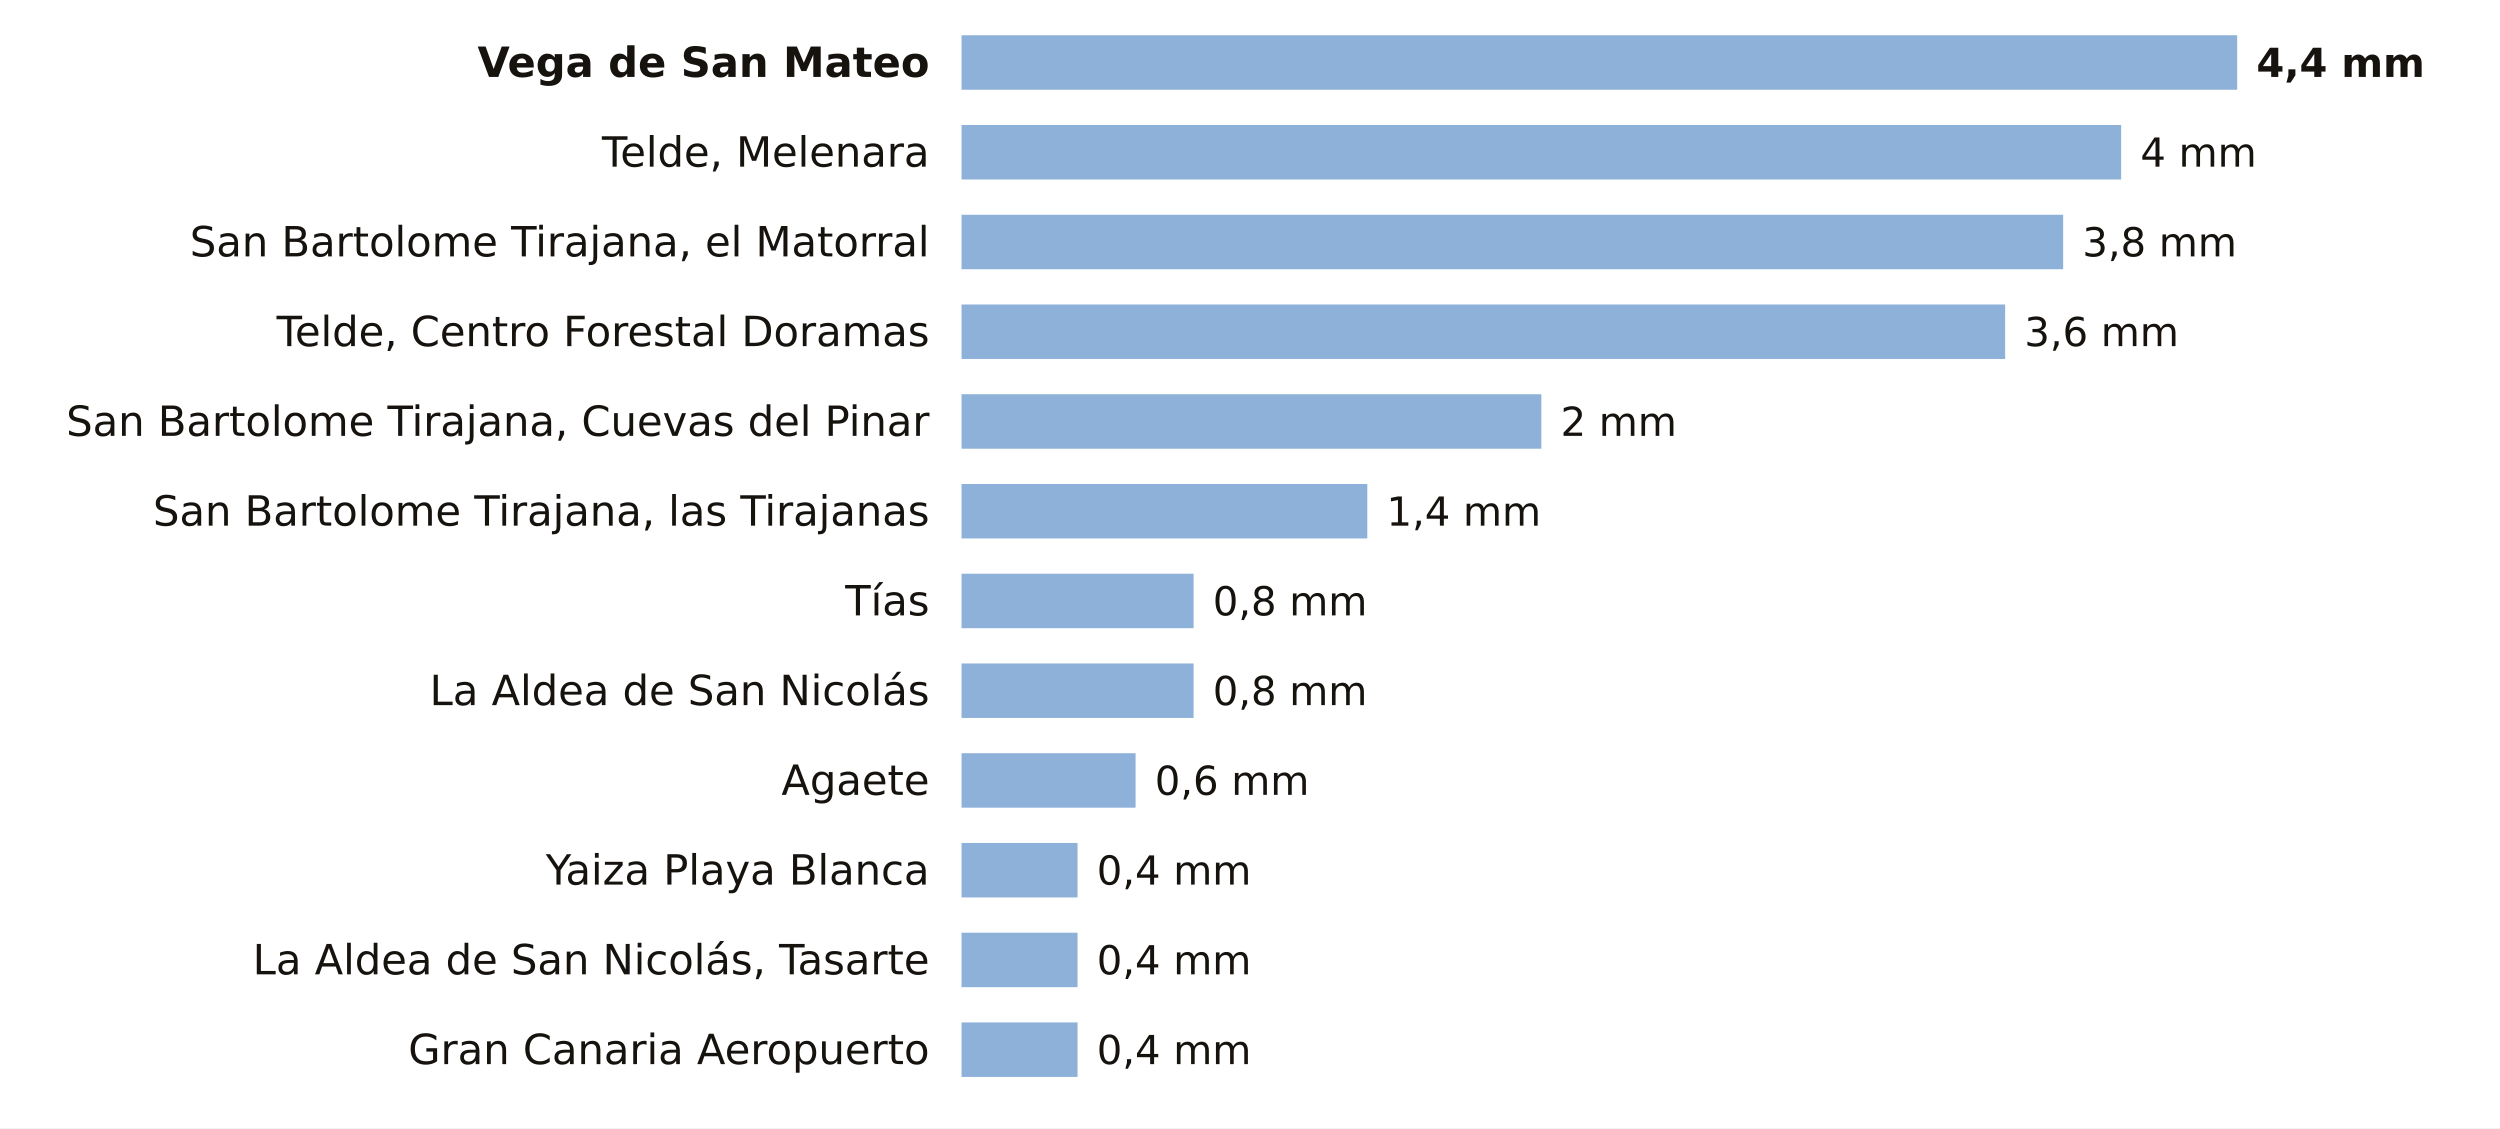
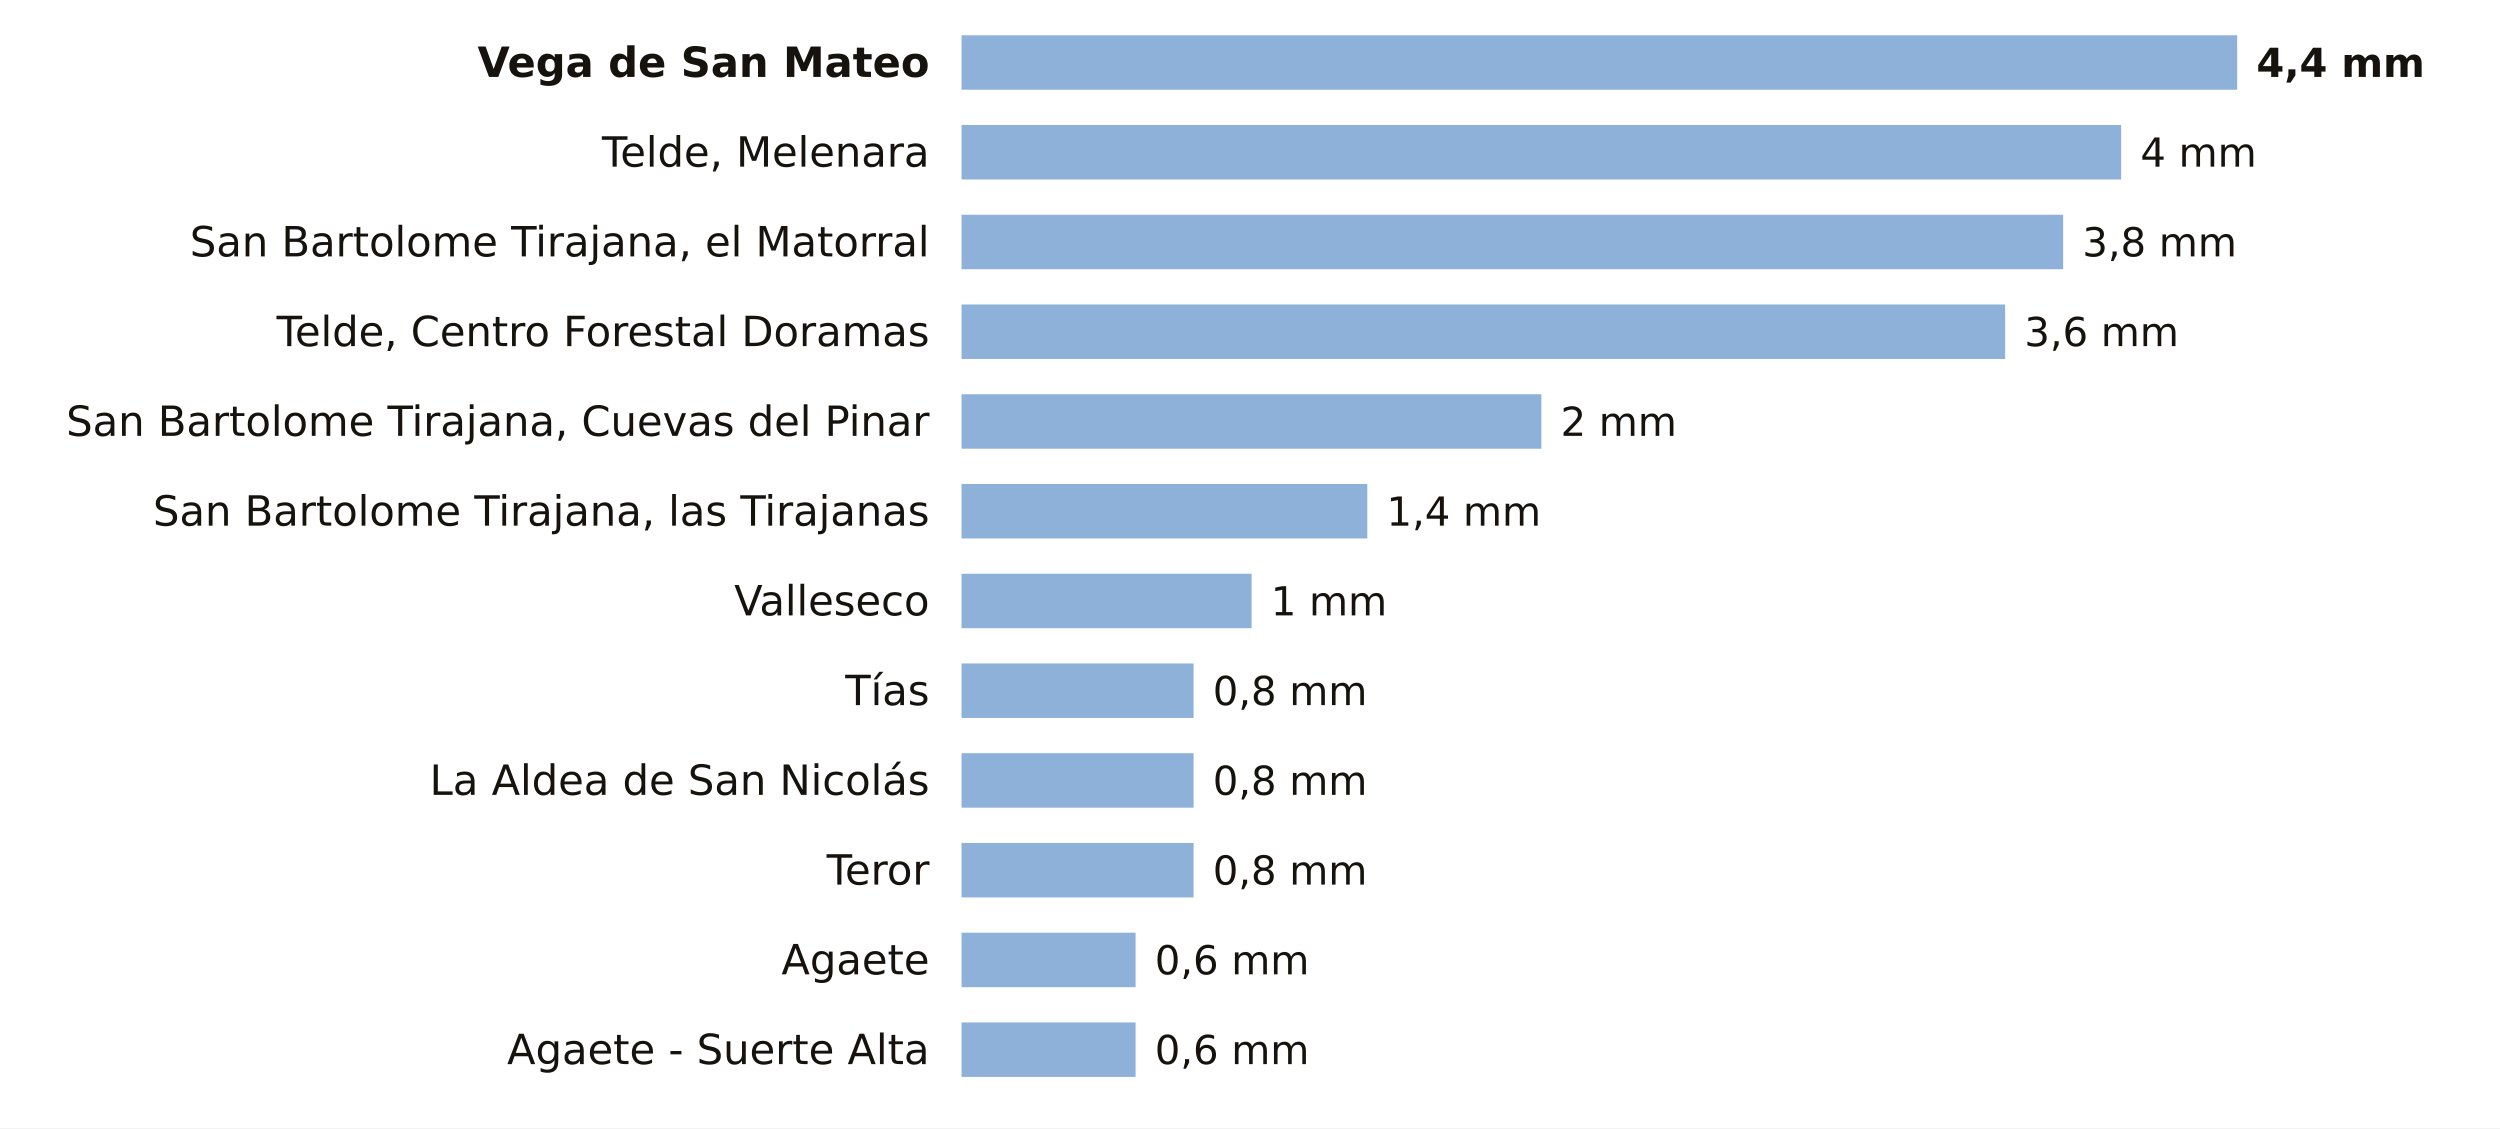
<svg xmlns="http://www.w3.org/2000/svg" viewBox="0 0 780 352" width="780" height="352" role="img" aria-label="La lluvia de los últimos 7 días en las estaciones de AEMET de Las Palmas">
  <rect width="780" height="352" fill="#FFFFFF" />
  <text x="290.0" y="24.0" font-size="13" fill="#16130F" text-anchor="end" font-weight="600" font-family="Public Sans, DejaVu Sans, Arial, sans-serif">Vega de San Mateo</text>
  <rect x="300" y="11" width="398.0" height="17" fill="#8EB1DA" />
  <text x="704.0" y="24.0" font-size="12.5" fill="#16130F" text-anchor="start" font-weight="700" font-family="Public Sans, DejaVu Sans, Arial, sans-serif">4,4 mm</text>
  <text x="290.0" y="52.0" font-size="13" fill="#16130F" text-anchor="end" font-weight="400" font-family="Public Sans, DejaVu Sans, Arial, sans-serif">Telde, Melenara</text>
  <rect x="300" y="39" width="361.8" height="17" fill="#8EB1DA" />
  <text x="667.8" y="52.0" font-size="12.5" fill="#16130F" text-anchor="start" font-weight="500" font-family="Public Sans, DejaVu Sans, Arial, sans-serif">4 mm</text>
  <text x="290.0" y="80.0" font-size="13" fill="#16130F" text-anchor="end" font-weight="400" font-family="Public Sans, DejaVu Sans, Arial, sans-serif">San Bartolome Tirajana, el Matorral</text>
  <rect x="300" y="67" width="343.7" height="17" fill="#8EB1DA" />
  <text x="649.7" y="80.0" font-size="12.5" fill="#16130F" text-anchor="start" font-weight="500" font-family="Public Sans, DejaVu Sans, Arial, sans-serif">3,8 mm</text>
  <text x="290.0" y="108.0" font-size="13" fill="#16130F" text-anchor="end" font-weight="400" font-family="Public Sans, DejaVu Sans, Arial, sans-serif">Telde, Centro Forestal Doramas</text>
  <rect x="300" y="95" width="325.6" height="17" fill="#8EB1DA" />
  <text x="631.6" y="108.0" font-size="12.5" fill="#16130F" text-anchor="start" font-weight="500" font-family="Public Sans, DejaVu Sans, Arial, sans-serif">3,6 mm</text>
  <text x="290.0" y="136.0" font-size="13" fill="#16130F" text-anchor="end" font-weight="400" font-family="Public Sans, DejaVu Sans, Arial, sans-serif">San Bartolome Tirajana, Cuevas del Pinar</text>
  <rect x="300" y="123" width="180.9" height="17" fill="#8EB1DA" />
  <text x="486.9" y="136.0" font-size="12.5" fill="#16130F" text-anchor="start" font-weight="500" font-family="Public Sans, DejaVu Sans, Arial, sans-serif">2 mm</text>
  <text x="290.0" y="164.0" font-size="13" fill="#16130F" text-anchor="end" font-weight="400" font-family="Public Sans, DejaVu Sans, Arial, sans-serif">San Bartolome Tirajana, las Tirajanas</text>
  <rect x="300" y="151" width="126.6" height="17" fill="#8EB1DA" />
  <text x="432.6" y="164.0" font-size="12.5" fill="#16130F" text-anchor="start" font-weight="500" font-family="Public Sans, DejaVu Sans, Arial, sans-serif">1,4 mm</text>
-   <text x="290.0" y="192.0" font-size="13" fill="#16130F" text-anchor="end" font-weight="400" font-family="Public Sans, DejaVu Sans, Arial, sans-serif">Tías</text>
-   <rect x="300" y="179" width="72.4" height="17" fill="#8EB1DA" />
-   <text x="378.4" y="192.0" font-size="12.5" fill="#16130F" text-anchor="start" font-weight="500" font-family="Public Sans, DejaVu Sans, Arial, sans-serif">0,8 mm</text>
-   <text x="290.0" y="220.0" font-size="13" fill="#16130F" text-anchor="end" font-weight="400" font-family="Public Sans, DejaVu Sans, Arial, sans-serif">La Aldea de San Nicolás</text>
+   <text x="290.0" y="192.0" font-size="13" fill="#16130F" text-anchor="end" font-weight="400" font-family="Public Sans, DejaVu Sans, Arial, sans-serif">Valleseco</text>
+   <rect x="300" y="179" width="90.5" height="17" fill="#8EB1DA" />
+   <text x="396.5" y="192.0" font-size="12.5" fill="#16130F" text-anchor="start" font-weight="500" font-family="Public Sans, DejaVu Sans, Arial, sans-serif">1 mm</text>
+   <text x="290.0" y="220.0" font-size="13" fill="#16130F" text-anchor="end" font-weight="400" font-family="Public Sans, DejaVu Sans, Arial, sans-serif">Tías</text>
  <rect x="300" y="207" width="72.4" height="17" fill="#8EB1DA" />
  <text x="378.4" y="220.0" font-size="12.5" fill="#16130F" text-anchor="start" font-weight="500" font-family="Public Sans, DejaVu Sans, Arial, sans-serif">0,8 mm</text>
-   <text x="290.0" y="248.0" font-size="13" fill="#16130F" text-anchor="end" font-weight="400" font-family="Public Sans, DejaVu Sans, Arial, sans-serif">Agaete</text>
-   <rect x="300" y="235" width="54.3" height="17" fill="#8EB1DA" />
-   <text x="360.3" y="248.0" font-size="12.5" fill="#16130F" text-anchor="start" font-weight="500" font-family="Public Sans, DejaVu Sans, Arial, sans-serif">0,6 mm</text>
-   <text x="290.0" y="276.0" font-size="13" fill="#16130F" text-anchor="end" font-weight="400" font-family="Public Sans, DejaVu Sans, Arial, sans-serif">Yaiza Playa Blanca</text>
-   <rect x="300" y="263" width="36.2" height="17" fill="#8EB1DA" />
-   <text x="342.2" y="276.0" font-size="12.5" fill="#16130F" text-anchor="start" font-weight="500" font-family="Public Sans, DejaVu Sans, Arial, sans-serif">0,4 mm</text>
-   <text x="290.0" y="304.0" font-size="13" fill="#16130F" text-anchor="end" font-weight="400" font-family="Public Sans, DejaVu Sans, Arial, sans-serif">La Aldea de San Nicolás, Tasarte</text>
-   <rect x="300" y="291" width="36.2" height="17" fill="#8EB1DA" />
-   <text x="342.2" y="304.0" font-size="12.5" fill="#16130F" text-anchor="start" font-weight="500" font-family="Public Sans, DejaVu Sans, Arial, sans-serif">0,4 mm</text>
-   <text x="290.0" y="332.0" font-size="13" fill="#16130F" text-anchor="end" font-weight="400" font-family="Public Sans, DejaVu Sans, Arial, sans-serif">Gran Canaria Aeropuerto</text>
-   <rect x="300" y="319" width="36.2" height="17" fill="#8EB1DA" />
-   <text x="342.2" y="332.0" font-size="12.5" fill="#16130F" text-anchor="start" font-weight="500" font-family="Public Sans, DejaVu Sans, Arial, sans-serif">0,4 mm</text>
+   <text x="290.0" y="248.0" font-size="13" fill="#16130F" text-anchor="end" font-weight="400" font-family="Public Sans, DejaVu Sans, Arial, sans-serif">La Aldea de San Nicolás</text>
+   <rect x="300" y="235" width="72.4" height="17" fill="#8EB1DA" />
+   <text x="378.4" y="248.0" font-size="12.5" fill="#16130F" text-anchor="start" font-weight="500" font-family="Public Sans, DejaVu Sans, Arial, sans-serif">0,8 mm</text>
+   <text x="290.0" y="276.0" font-size="13" fill="#16130F" text-anchor="end" font-weight="400" font-family="Public Sans, DejaVu Sans, Arial, sans-serif">Teror</text>
+   <rect x="300" y="263" width="72.4" height="17" fill="#8EB1DA" />
+   <text x="378.4" y="276.0" font-size="12.5" fill="#16130F" text-anchor="start" font-weight="500" font-family="Public Sans, DejaVu Sans, Arial, sans-serif">0,8 mm</text>
+   <text x="290.0" y="304.0" font-size="13" fill="#16130F" text-anchor="end" font-weight="400" font-family="Public Sans, DejaVu Sans, Arial, sans-serif">Agaete</text>
+   <rect x="300" y="291" width="54.3" height="17" fill="#8EB1DA" />
+   <text x="360.3" y="304.0" font-size="12.5" fill="#16130F" text-anchor="start" font-weight="500" font-family="Public Sans, DejaVu Sans, Arial, sans-serif">0,6 mm</text>
+   <text x="290.0" y="332.0" font-size="13" fill="#16130F" text-anchor="end" font-weight="400" font-family="Public Sans, DejaVu Sans, Arial, sans-serif">Agaete - Suerte Alta</text>
+   <rect x="300" y="319" width="54.3" height="17" fill="#8EB1DA" />
+   <text x="360.3" y="332.0" font-size="12.5" fill="#16130F" text-anchor="start" font-weight="500" font-family="Public Sans, DejaVu Sans, Arial, sans-serif">0,6 mm</text>
</svg>
